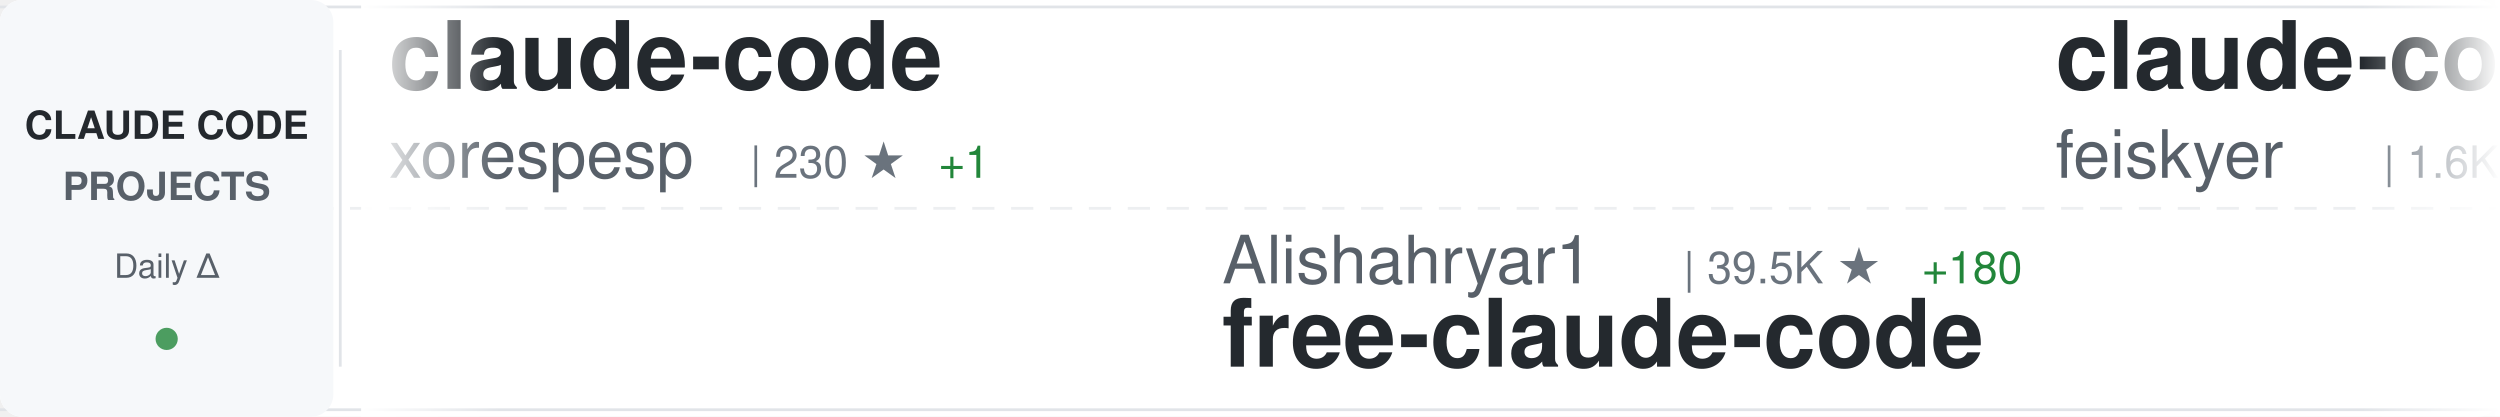
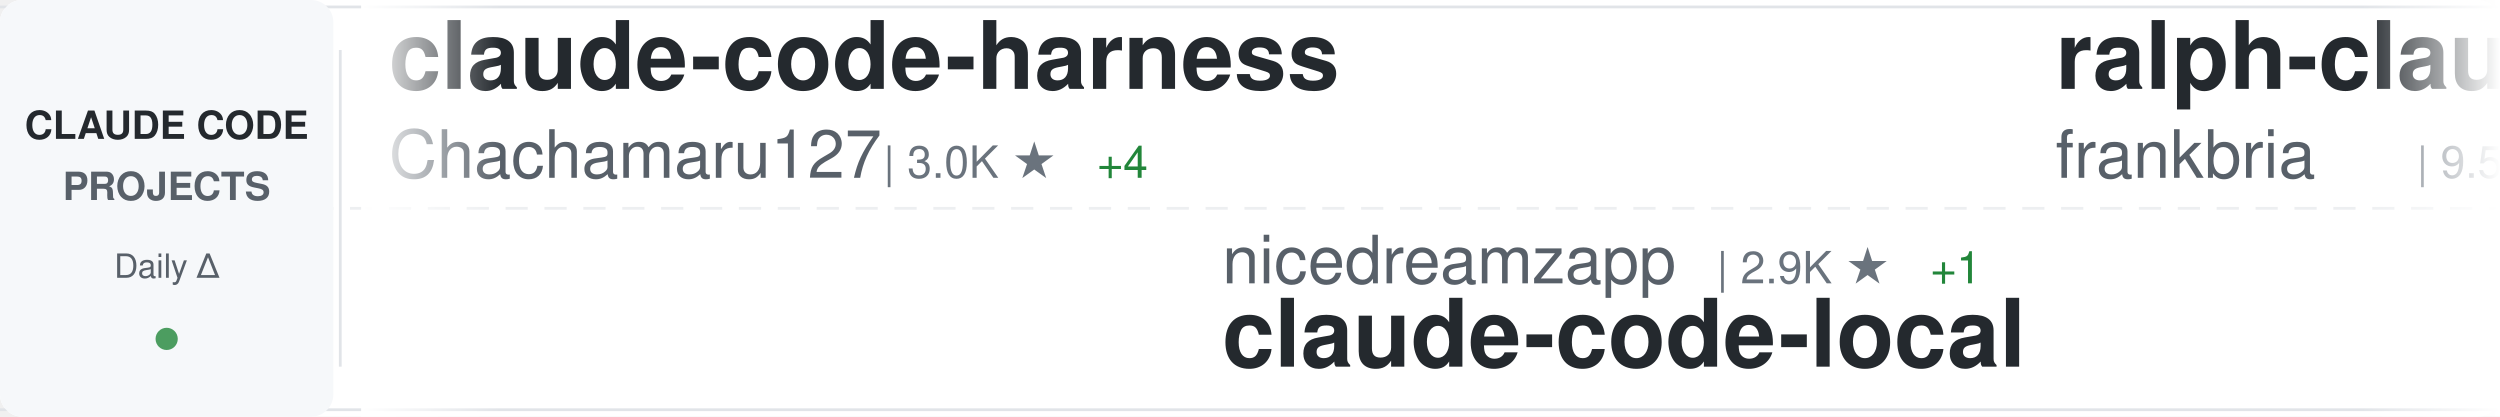
<svg xmlns="http://www.w3.org/2000/svg" width="900" height="150">
  <defs>
    <linearGradient id="awesomeLeftFade" x1="0%" y1="0%" x2="100%" y2="0%">
      <stop offset="0%" style="stop-color:#ffffff;stop-opacity:1" />
      <stop offset="100%" style="stop-color:#ffffff;stop-opacity:0" />
    </linearGradient>
    <linearGradient id="awesomeRightFade" x1="0%" y1="0%" x2="100%" y2="0%">
      <stop offset="0%" style="stop-color:#ffffff;stop-opacity:0" />
      <stop offset="100%" style="stop-color:#ffffff;stop-opacity:1" />
    </linearGradient>
  </defs>
  <rect width="900" height="150" fill="#ffffff" rx="8" />
  <rect x="0" y="2" width="900" height="1" fill="#e1e4e8" />
  <rect x="0" y="147" width="900" height="1" fill="#e1e4e8" />
  <line x1="0" y1="75" x2="900" y2="75" stroke="#e1e4e8" stroke-width="1" stroke-dasharray="8 6" opacity="0.6" />
  <rect x="0" y="0" width="120" height="150" fill="#f6f8fa" rx="8" />
  <text x="60" y="50" font-family="-apple-system, BlinkMacSystemFont, 'Segoe UI', Helvetica, Arial, sans-serif" font-size="14" font-weight="600" fill="#24292e" text-anchor="middle">CLAUDE CODE</text>
  <text x="60" y="72" font-family="-apple-system, BlinkMacSystemFont, 'Segoe UI', Helvetica, Arial, sans-serif" font-size="14" font-weight="600" fill="#586069" text-anchor="middle">PROJECTS</text>
  <text x="60" y="100" font-family="-apple-system, BlinkMacSystemFont, 'Segoe UI', Helvetica, Arial, sans-serif" font-size="12" font-weight="500" fill="#586069" text-anchor="middle">Daily Δ</text>
  <circle cx="60" cy="122" r="4" fill="#22863a" opacity="0.8" />
  <rect x="122" y="18" width="1" height="114" fill="#e1e4e8" />
  <clipPath id="awesomeTickerClip">
    <rect x="130" y="0" width="770" height="150" />
  </clipPath>
  <g clip-path="url(#awesomeTickerClip)">
    <g id="awesomeTickerItems">
      <animateTransform attributeName="transform" attributeType="XML" type="translate" from="0 0" to="-3000 0" dur="54s" repeatCount="indefinite" />
      <g transform="translate(0, 0)">
-         <text x="140" y="32" font-family="-apple-system, BlinkMacSystemFont, 'Segoe UI', Helvetica, Arial, sans-serif" font-size="34" font-weight="600" fill="#24292e">claude-code</text>
-         <text x="140" y="64" font-family="-apple-system, BlinkMacSystemFont, 'Segoe UI', Helvetica, Arial, sans-serif" font-size="24" font-weight="400" fill="#586069">xorespesp</text>
-         <text x="270" y="64" font-family="-apple-system, BlinkMacSystemFont, 'Segoe UI', Helvetica, Arial, sans-serif" font-size="16" font-weight="500" fill="#6a737d">| 230 ★</text>
-         <text x="338" y="64" font-family="-apple-system, BlinkMacSystemFont, 'Segoe UI', Helvetica, Arial, sans-serif" font-size="16" font-weight="500" fill="#22863a"> +1</text>
+         <text x="140" y="32" font-family="-apple-system, BlinkMacSystemFont, 'Segoe UI', Helvetica, Arial, sans-serif" font-size="34" font-weight="600" fill="#24292e">claude-code-harness</text>
+         <text x="140" y="64" font-family="-apple-system, BlinkMacSystemFont, 'Segoe UI', Helvetica, Arial, sans-serif" font-size="24" font-weight="400" fill="#586069">Chachamaru127</text>
+         <text x="318" y="64" font-family="-apple-system, BlinkMacSystemFont, 'Segoe UI', Helvetica, Arial, sans-serif" font-size="16" font-weight="500" fill="#6a737d">| 3.0K ★</text>
+         <text x="395" y="64" font-family="-apple-system, BlinkMacSystemFont, 'Segoe UI', Helvetica, Arial, sans-serif" font-size="16" font-weight="500" fill="#22863a"> +4</text>
      </g>
      <g transform="translate(300, 0)">
-         <text x="140" y="102" font-family="-apple-system, BlinkMacSystemFont, 'Segoe UI', Helvetica, Arial, sans-serif" font-size="24" font-weight="400" fill="#586069">Alishahryar1</text>
-         <text x="306" y="102" font-family="-apple-system, BlinkMacSystemFont, 'Segoe UI', Helvetica, Arial, sans-serif" font-size="16" font-weight="500" fill="#6a737d">| 39.5K ★</text>
-         <text x="392" y="102" font-family="-apple-system, BlinkMacSystemFont, 'Segoe UI', Helvetica, Arial, sans-serif" font-size="16" font-weight="500" fill="#22863a"> +180</text>
-         <text x="140" y="132" font-family="-apple-system, BlinkMacSystemFont, 'Segoe UI', Helvetica, Arial, sans-serif" font-size="34" font-weight="600" fill="#24292e">free-claude-code</text>
+         <text x="140" y="102" font-family="-apple-system, BlinkMacSystemFont, 'Segoe UI', Helvetica, Arial, sans-serif" font-size="24" font-weight="400" fill="#586069">nicedreamzapp</text>
+         <text x="318" y="102" font-family="-apple-system, BlinkMacSystemFont, 'Segoe UI', Helvetica, Arial, sans-serif" font-size="16" font-weight="500" fill="#6a737d">| 2.9K ★</text>
+         <text x="395" y="102" font-family="-apple-system, BlinkMacSystemFont, 'Segoe UI', Helvetica, Arial, sans-serif" font-size="16" font-weight="500" fill="#22863a"> +1</text>
+         <text x="140" y="132" font-family="-apple-system, BlinkMacSystemFont, 'Segoe UI', Helvetica, Arial, sans-serif" font-size="34" font-weight="600" fill="#24292e">claude-code-local</text>
      </g>
      <g transform="translate(600, 0)">
-         <text x="140" y="32" font-family="-apple-system, BlinkMacSystemFont, 'Segoe UI', Helvetica, Arial, sans-serif" font-size="34" font-weight="600" fill="#24292e">claude-code-settings</text>
-         <text x="140" y="64" font-family="-apple-system, BlinkMacSystemFont, 'Segoe UI', Helvetica, Arial, sans-serif" font-size="24" font-weight="400" fill="#586069">feiskyer</text>
-         <text x="258" y="64" font-family="-apple-system, BlinkMacSystemFont, 'Segoe UI', Helvetica, Arial, sans-serif" font-size="16" font-weight="500" fill="#6a737d">| 1.6K ★</text>
-         <text x="335" y="64" font-family="-apple-system, BlinkMacSystemFont, 'Segoe UI', Helvetica, Arial, sans-serif" font-size="16" font-weight="500" fill="#22863a"> +1</text>
+         <text x="140" y="32" font-family="-apple-system, BlinkMacSystemFont, 'Segoe UI', Helvetica, Arial, sans-serif" font-size="34" font-weight="600" fill="#24292e">ralph-claude-code</text>
+         <text x="140" y="64" font-family="-apple-system, BlinkMacSystemFont, 'Segoe UI', Helvetica, Arial, sans-serif" font-size="24" font-weight="400" fill="#586069">frankbria</text>
+         <text x="270" y="64" font-family="-apple-system, BlinkMacSystemFont, 'Segoe UI', Helvetica, Arial, sans-serif" font-size="16" font-weight="500" fill="#6a737d">| 9.5K ★</text>
+         <text x="347" y="64" font-family="-apple-system, BlinkMacSystemFont, 'Segoe UI', Helvetica, Arial, sans-serif" font-size="16" font-weight="500" fill="#22863a"> +3</text>
      </g>
      <g transform="translate(900, 0)">
-         <text x="140" y="102" font-family="-apple-system, BlinkMacSystemFont, 'Segoe UI', Helvetica, Arial, sans-serif" font-size="24" font-weight="400" fill="#586069">tanbiralam</text>
-         <text x="282" y="102" font-family="-apple-system, BlinkMacSystemFont, 'Segoe UI', Helvetica, Arial, sans-serif" font-size="16" font-weight="500" fill="#6a737d">| 2.0K ★</text>
-         <text x="359" y="102" font-family="-apple-system, BlinkMacSystemFont, 'Segoe UI', Helvetica, Arial, sans-serif" font-size="16" font-weight="500" fill="#22863a"> +4</text>
-         <text x="140" y="132" font-family="-apple-system, BlinkMacSystemFont, 'Segoe UI', Helvetica, Arial, sans-serif" font-size="34" font-weight="600" fill="#24292e">claude-code</text>
+         <text x="140" y="102" font-family="-apple-system, BlinkMacSystemFont, 'Segoe UI', Helvetica, Arial, sans-serif" font-size="24" font-weight="400" fill="#586069">LING71671</text>
+         <text x="270" y="102" font-family="-apple-system, BlinkMacSystemFont, 'Segoe UI', Helvetica, Arial, sans-serif" font-size="16" font-weight="500" fill="#6a737d">| 913 ★</text>
+         <text x="338" y="102" font-family="-apple-system, BlinkMacSystemFont, 'Segoe UI', Helvetica, Arial, sans-serif" font-size="16" font-weight="500" fill="#22863a"> +2</text>
+         <text x="140" y="132" font-family="-apple-system, BlinkMacSystemFont, 'Segoe UI', Helvetica, Arial, sans-serif" font-size="34" font-weight="600" fill="#24292e">Open-ClaudeCode</text>
      </g>
      <g transform="translate(1200, 0)">
        <text x="140" y="32" font-family="-apple-system, BlinkMacSystemFont, 'Segoe UI', Helvetica, Arial, sans-serif" font-size="34" font-weight="600" fill="#24292e">claude-code</text>
-         <text x="140" y="64" font-family="-apple-system, BlinkMacSystemFont, 'Segoe UI', Helvetica, Arial, sans-serif" font-size="24" font-weight="400" fill="#586069">jarmuine</text>
-         <text x="258" y="64" font-family="-apple-system, BlinkMacSystemFont, 'Segoe UI', Helvetica, Arial, sans-serif" font-size="16" font-weight="500" fill="#6a737d">| 2.2K ★</text>
+         <text x="140" y="64" font-family="-apple-system, BlinkMacSystemFont, 'Segoe UI', Helvetica, Arial, sans-serif" font-size="24" font-weight="400" fill="#586069">claude-code-best</text>
+         <text x="354" y="64" font-family="-apple-system, BlinkMacSystemFont, 'Segoe UI', Helvetica, Arial, sans-serif" font-size="16" font-weight="500" fill="#6a737d">| 21.1K ★</text>
+         <text x="440" y="64" font-family="-apple-system, BlinkMacSystemFont, 'Segoe UI', Helvetica, Arial, sans-serif" font-size="16" font-weight="500" fill="#22863a"> +39</text>
      </g>
      <g transform="translate(1500, 0)">
-         <text x="140" y="102" font-family="-apple-system, BlinkMacSystemFont, 'Segoe UI', Helvetica, Arial, sans-serif" font-size="24" font-weight="400" fill="#586069">andrew-kramer-inno</text>
-         <text x="378" y="102" font-family="-apple-system, BlinkMacSystemFont, 'Segoe UI', Helvetica, Arial, sans-serif" font-size="16" font-weight="500" fill="#6a737d">| 594 ★</text>
-         <text x="140" y="132" font-family="-apple-system, BlinkMacSystemFont, 'Segoe UI', Helvetica, Arial, sans-serif" font-size="34" font-weight="600" fill="#24292e">claude-code-source-build</text>
+         <text x="140" y="102" font-family="-apple-system, BlinkMacSystemFont, 'Segoe UI', Helvetica, Arial, sans-serif" font-size="24" font-weight="400" fill="#586069">davila7</text>
+         <text x="246" y="102" font-family="-apple-system, BlinkMacSystemFont, 'Segoe UI', Helvetica, Arial, sans-serif" font-size="16" font-weight="500" fill="#6a737d">| 28.8K ★</text>
+         <text x="332" y="102" font-family="-apple-system, BlinkMacSystemFont, 'Segoe UI', Helvetica, Arial, sans-serif" font-size="16" font-weight="500" fill="#22863a"> +238</text>
+         <text x="140" y="132" font-family="-apple-system, BlinkMacSystemFont, 'Segoe UI', Helvetica, Arial, sans-serif" font-size="34" font-weight="600" fill="#24292e">claude-code-templates</text>
      </g>
      <g transform="translate(1800, 0)">
-         <text x="140" y="32" font-family="-apple-system, BlinkMacSystemFont, 'Segoe UI', Helvetica, Arial, sans-serif" font-size="34" font-weight="600" fill="#24292e">claude-code-plugins-plus...</text>
-         <text x="140" y="64" font-family="-apple-system, BlinkMacSystemFont, 'Segoe UI', Helvetica, Arial, sans-serif" font-size="24" font-weight="400" fill="#586069">jeremylongshore</text>
-         <text x="342" y="64" font-family="-apple-system, BlinkMacSystemFont, 'Segoe UI', Helvetica, Arial, sans-serif" font-size="16" font-weight="500" fill="#6a737d">| 2.5K ★</text>
-         <text x="419" y="64" font-family="-apple-system, BlinkMacSystemFont, 'Segoe UI', Helvetica, Arial, sans-serif" font-size="16" font-weight="500" fill="#22863a"> +5</text>
+         <text x="140" y="32" font-family="-apple-system, BlinkMacSystemFont, 'Segoe UI', Helvetica, Arial, sans-serif" font-size="34" font-weight="600" fill="#24292e">claude-code-guide</text>
+         <text x="140" y="64" font-family="-apple-system, BlinkMacSystemFont, 'Segoe UI', Helvetica, Arial, sans-serif" font-size="24" font-weight="400" fill="#586069">zebbern</text>
+         <text x="246" y="64" font-family="-apple-system, BlinkMacSystemFont, 'Segoe UI', Helvetica, Arial, sans-serif" font-size="16" font-weight="500" fill="#6a737d">| 4.4K ★</text>
+         <text x="323" y="64" font-family="-apple-system, BlinkMacSystemFont, 'Segoe UI', Helvetica, Arial, sans-serif" font-size="16" font-weight="500" fill="#22863a"> +2</text>
      </g>
      <g transform="translate(2100, 0)">
-         <text x="140" y="102" font-family="-apple-system, BlinkMacSystemFont, 'Segoe UI', Helvetica, Arial, sans-serif" font-size="24" font-weight="400" fill="#586069">Chachamaru127</text>
-         <text x="318" y="102" font-family="-apple-system, BlinkMacSystemFont, 'Segoe UI', Helvetica, Arial, sans-serif" font-size="16" font-weight="500" fill="#6a737d">| 3.0K ★</text>
-         <text x="395" y="102" font-family="-apple-system, BlinkMacSystemFont, 'Segoe UI', Helvetica, Arial, sans-serif" font-size="16" font-weight="500" fill="#22863a"> +5</text>
-         <text x="140" y="132" font-family="-apple-system, BlinkMacSystemFont, 'Segoe UI', Helvetica, Arial, sans-serif" font-size="34" font-weight="600" fill="#24292e">claude-code-harness</text>
+         <text x="140" y="102" font-family="-apple-system, BlinkMacSystemFont, 'Segoe UI', Helvetica, Arial, sans-serif" font-size="24" font-weight="400" fill="#586069">diet103</text>
+         <text x="246" y="102" font-family="-apple-system, BlinkMacSystemFont, 'Segoe UI', Helvetica, Arial, sans-serif" font-size="16" font-weight="500" fill="#6a737d">| 9.7K ★</text>
+         <text x="323" y="102" font-family="-apple-system, BlinkMacSystemFont, 'Segoe UI', Helvetica, Arial, sans-serif" font-size="16" font-weight="500" fill="#22863a"> +1</text>
+         <text x="140" y="132" font-family="-apple-system, BlinkMacSystemFont, 'Segoe UI', Helvetica, Arial, sans-serif" font-size="34" font-weight="600" fill="#24292e">claude-code-infrastructu...</text>
      </g>
      <g transform="translate(2400, 0)">
-         <text x="140" y="32" font-family="-apple-system, BlinkMacSystemFont, 'Segoe UI', Helvetica, Arial, sans-serif" font-size="34" font-weight="600" fill="#24292e">ClaudeCodeAgents</text>
-         <text x="140" y="64" font-family="-apple-system, BlinkMacSystemFont, 'Segoe UI', Helvetica, Arial, sans-serif" font-size="24" font-weight="400" fill="#586069">darcyegb</text>
-         <text x="258" y="64" font-family="-apple-system, BlinkMacSystemFont, 'Segoe UI', Helvetica, Arial, sans-serif" font-size="16" font-weight="500" fill="#6a737d">| 744 ★</text>
+         <text x="140" y="32" font-family="-apple-system, BlinkMacSystemFont, 'Segoe UI', Helvetica, Arial, sans-serif" font-size="34" font-weight="600" fill="#24292e">ClaudeCode</text>
+         <text x="140" y="64" font-family="-apple-system, BlinkMacSystemFont, 'Segoe UI', Helvetica, Arial, sans-serif" font-size="24" font-weight="400" fill="#586069">guanshan</text>
+         <text x="258" y="64" font-family="-apple-system, BlinkMacSystemFont, 'Segoe UI', Helvetica, Arial, sans-serif" font-size="16" font-weight="500" fill="#6a737d">| 61 ★</text>
      </g>
      <g transform="translate(2700, 0)">
-         <text x="140" y="102" font-family="-apple-system, BlinkMacSystemFont, 'Segoe UI', Helvetica, Arial, sans-serif" font-size="24" font-weight="400" fill="#586069">anthropics</text>
-         <text x="282" y="102" font-family="-apple-system, BlinkMacSystemFont, 'Segoe UI', Helvetica, Arial, sans-serif" font-size="16" font-weight="500" fill="#6a737d">| 8.3K ★</text>
-         <text x="359" y="102" font-family="-apple-system, BlinkMacSystemFont, 'Segoe UI', Helvetica, Arial, sans-serif" font-size="16" font-weight="500" fill="#22863a"> +17</text>
-         <text x="140" y="132" font-family="-apple-system, BlinkMacSystemFont, 'Segoe UI', Helvetica, Arial, sans-serif" font-size="34" font-weight="600" fill="#24292e">claude-code-action</text>
+         <text x="140" y="102" font-family="-apple-system, BlinkMacSystemFont, 'Segoe UI', Helvetica, Arial, sans-serif" font-size="24" font-weight="400" fill="#586069">luyao618</text>
+         <text x="258" y="102" font-family="-apple-system, BlinkMacSystemFont, 'Segoe UI', Helvetica, Arial, sans-serif" font-size="16" font-weight="500" fill="#6a737d">| 1.6K ★</text>
+         <text x="140" y="132" font-family="-apple-system, BlinkMacSystemFont, 'Segoe UI', Helvetica, Arial, sans-serif" font-size="34" font-weight="600" fill="#24292e">Claude-Code-Source-Study</text>
      </g>
      <g transform="translate(3000, 0)">
-         <text x="140" y="32" font-family="-apple-system, BlinkMacSystemFont, 'Segoe UI', Helvetica, Arial, sans-serif" font-size="34" font-weight="600" fill="#24292e">claude-code</text>
-         <text x="140" y="64" font-family="-apple-system, BlinkMacSystemFont, 'Segoe UI', Helvetica, Arial, sans-serif" font-size="24" font-weight="400" fill="#586069">xorespesp</text>
-         <text x="270" y="64" font-family="-apple-system, BlinkMacSystemFont, 'Segoe UI', Helvetica, Arial, sans-serif" font-size="16" font-weight="500" fill="#6a737d">| 230 ★</text>
-         <text x="338" y="64" font-family="-apple-system, BlinkMacSystemFont, 'Segoe UI', Helvetica, Arial, sans-serif" font-size="16" font-weight="500" fill="#22863a"> +1</text>
+         <text x="140" y="32" font-family="-apple-system, BlinkMacSystemFont, 'Segoe UI', Helvetica, Arial, sans-serif" font-size="34" font-weight="600" fill="#24292e">claude-code-harness</text>
+         <text x="140" y="64" font-family="-apple-system, BlinkMacSystemFont, 'Segoe UI', Helvetica, Arial, sans-serif" font-size="24" font-weight="400" fill="#586069">Chachamaru127</text>
+         <text x="318" y="64" font-family="-apple-system, BlinkMacSystemFont, 'Segoe UI', Helvetica, Arial, sans-serif" font-size="16" font-weight="500" fill="#6a737d">| 3.0K ★</text>
+         <text x="395" y="64" font-family="-apple-system, BlinkMacSystemFont, 'Segoe UI', Helvetica, Arial, sans-serif" font-size="16" font-weight="500" fill="#22863a"> +4</text>
      </g>
      <g transform="translate(3300, 0)">
-         <text x="140" y="102" font-family="-apple-system, BlinkMacSystemFont, 'Segoe UI', Helvetica, Arial, sans-serif" font-size="24" font-weight="400" fill="#586069">Alishahryar1</text>
-         <text x="306" y="102" font-family="-apple-system, BlinkMacSystemFont, 'Segoe UI', Helvetica, Arial, sans-serif" font-size="16" font-weight="500" fill="#6a737d">| 39.5K ★</text>
-         <text x="392" y="102" font-family="-apple-system, BlinkMacSystemFont, 'Segoe UI', Helvetica, Arial, sans-serif" font-size="16" font-weight="500" fill="#22863a"> +180</text>
-         <text x="140" y="132" font-family="-apple-system, BlinkMacSystemFont, 'Segoe UI', Helvetica, Arial, sans-serif" font-size="34" font-weight="600" fill="#24292e">free-claude-code</text>
+         <text x="140" y="102" font-family="-apple-system, BlinkMacSystemFont, 'Segoe UI', Helvetica, Arial, sans-serif" font-size="24" font-weight="400" fill="#586069">nicedreamzapp</text>
+         <text x="318" y="102" font-family="-apple-system, BlinkMacSystemFont, 'Segoe UI', Helvetica, Arial, sans-serif" font-size="16" font-weight="500" fill="#6a737d">| 2.9K ★</text>
+         <text x="395" y="102" font-family="-apple-system, BlinkMacSystemFont, 'Segoe UI', Helvetica, Arial, sans-serif" font-size="16" font-weight="500" fill="#22863a"> +1</text>
+         <text x="140" y="132" font-family="-apple-system, BlinkMacSystemFont, 'Segoe UI', Helvetica, Arial, sans-serif" font-size="34" font-weight="600" fill="#24292e">claude-code-local</text>
      </g>
      <g transform="translate(3600, 0)">
-         <text x="140" y="32" font-family="-apple-system, BlinkMacSystemFont, 'Segoe UI', Helvetica, Arial, sans-serif" font-size="34" font-weight="600" fill="#24292e">claude-code-settings</text>
-         <text x="140" y="64" font-family="-apple-system, BlinkMacSystemFont, 'Segoe UI', Helvetica, Arial, sans-serif" font-size="24" font-weight="400" fill="#586069">feiskyer</text>
-         <text x="258" y="64" font-family="-apple-system, BlinkMacSystemFont, 'Segoe UI', Helvetica, Arial, sans-serif" font-size="16" font-weight="500" fill="#6a737d">| 1.6K ★</text>
-         <text x="335" y="64" font-family="-apple-system, BlinkMacSystemFont, 'Segoe UI', Helvetica, Arial, sans-serif" font-size="16" font-weight="500" fill="#22863a"> +1</text>
+         <text x="140" y="32" font-family="-apple-system, BlinkMacSystemFont, 'Segoe UI', Helvetica, Arial, sans-serif" font-size="34" font-weight="600" fill="#24292e">ralph-claude-code</text>
+         <text x="140" y="64" font-family="-apple-system, BlinkMacSystemFont, 'Segoe UI', Helvetica, Arial, sans-serif" font-size="24" font-weight="400" fill="#586069">frankbria</text>
+         <text x="270" y="64" font-family="-apple-system, BlinkMacSystemFont, 'Segoe UI', Helvetica, Arial, sans-serif" font-size="16" font-weight="500" fill="#6a737d">| 9.5K ★</text>
+         <text x="347" y="64" font-family="-apple-system, BlinkMacSystemFont, 'Segoe UI', Helvetica, Arial, sans-serif" font-size="16" font-weight="500" fill="#22863a"> +3</text>
      </g>
      <g transform="translate(3900, 0)">
-         <text x="140" y="102" font-family="-apple-system, BlinkMacSystemFont, 'Segoe UI', Helvetica, Arial, sans-serif" font-size="24" font-weight="400" fill="#586069">tanbiralam</text>
-         <text x="282" y="102" font-family="-apple-system, BlinkMacSystemFont, 'Segoe UI', Helvetica, Arial, sans-serif" font-size="16" font-weight="500" fill="#6a737d">| 2.0K ★</text>
-         <text x="359" y="102" font-family="-apple-system, BlinkMacSystemFont, 'Segoe UI', Helvetica, Arial, sans-serif" font-size="16" font-weight="500" fill="#22863a"> +4</text>
-         <text x="140" y="132" font-family="-apple-system, BlinkMacSystemFont, 'Segoe UI', Helvetica, Arial, sans-serif" font-size="34" font-weight="600" fill="#24292e">claude-code</text>
+         <text x="140" y="102" font-family="-apple-system, BlinkMacSystemFont, 'Segoe UI', Helvetica, Arial, sans-serif" font-size="24" font-weight="400" fill="#586069">LING71671</text>
+         <text x="270" y="102" font-family="-apple-system, BlinkMacSystemFont, 'Segoe UI', Helvetica, Arial, sans-serif" font-size="16" font-weight="500" fill="#6a737d">| 913 ★</text>
+         <text x="338" y="102" font-family="-apple-system, BlinkMacSystemFont, 'Segoe UI', Helvetica, Arial, sans-serif" font-size="16" font-weight="500" fill="#22863a"> +2</text>
+         <text x="140" y="132" font-family="-apple-system, BlinkMacSystemFont, 'Segoe UI', Helvetica, Arial, sans-serif" font-size="34" font-weight="600" fill="#24292e">Open-ClaudeCode</text>
      </g>
    </g>
  </g>
  <rect x="130" y="0" width="50" height="150" fill="url(#awesomeLeftFade)" />
  <rect x="850" y="0" width="50" height="150" fill="url(#awesomeRightFade)" />
</svg>
